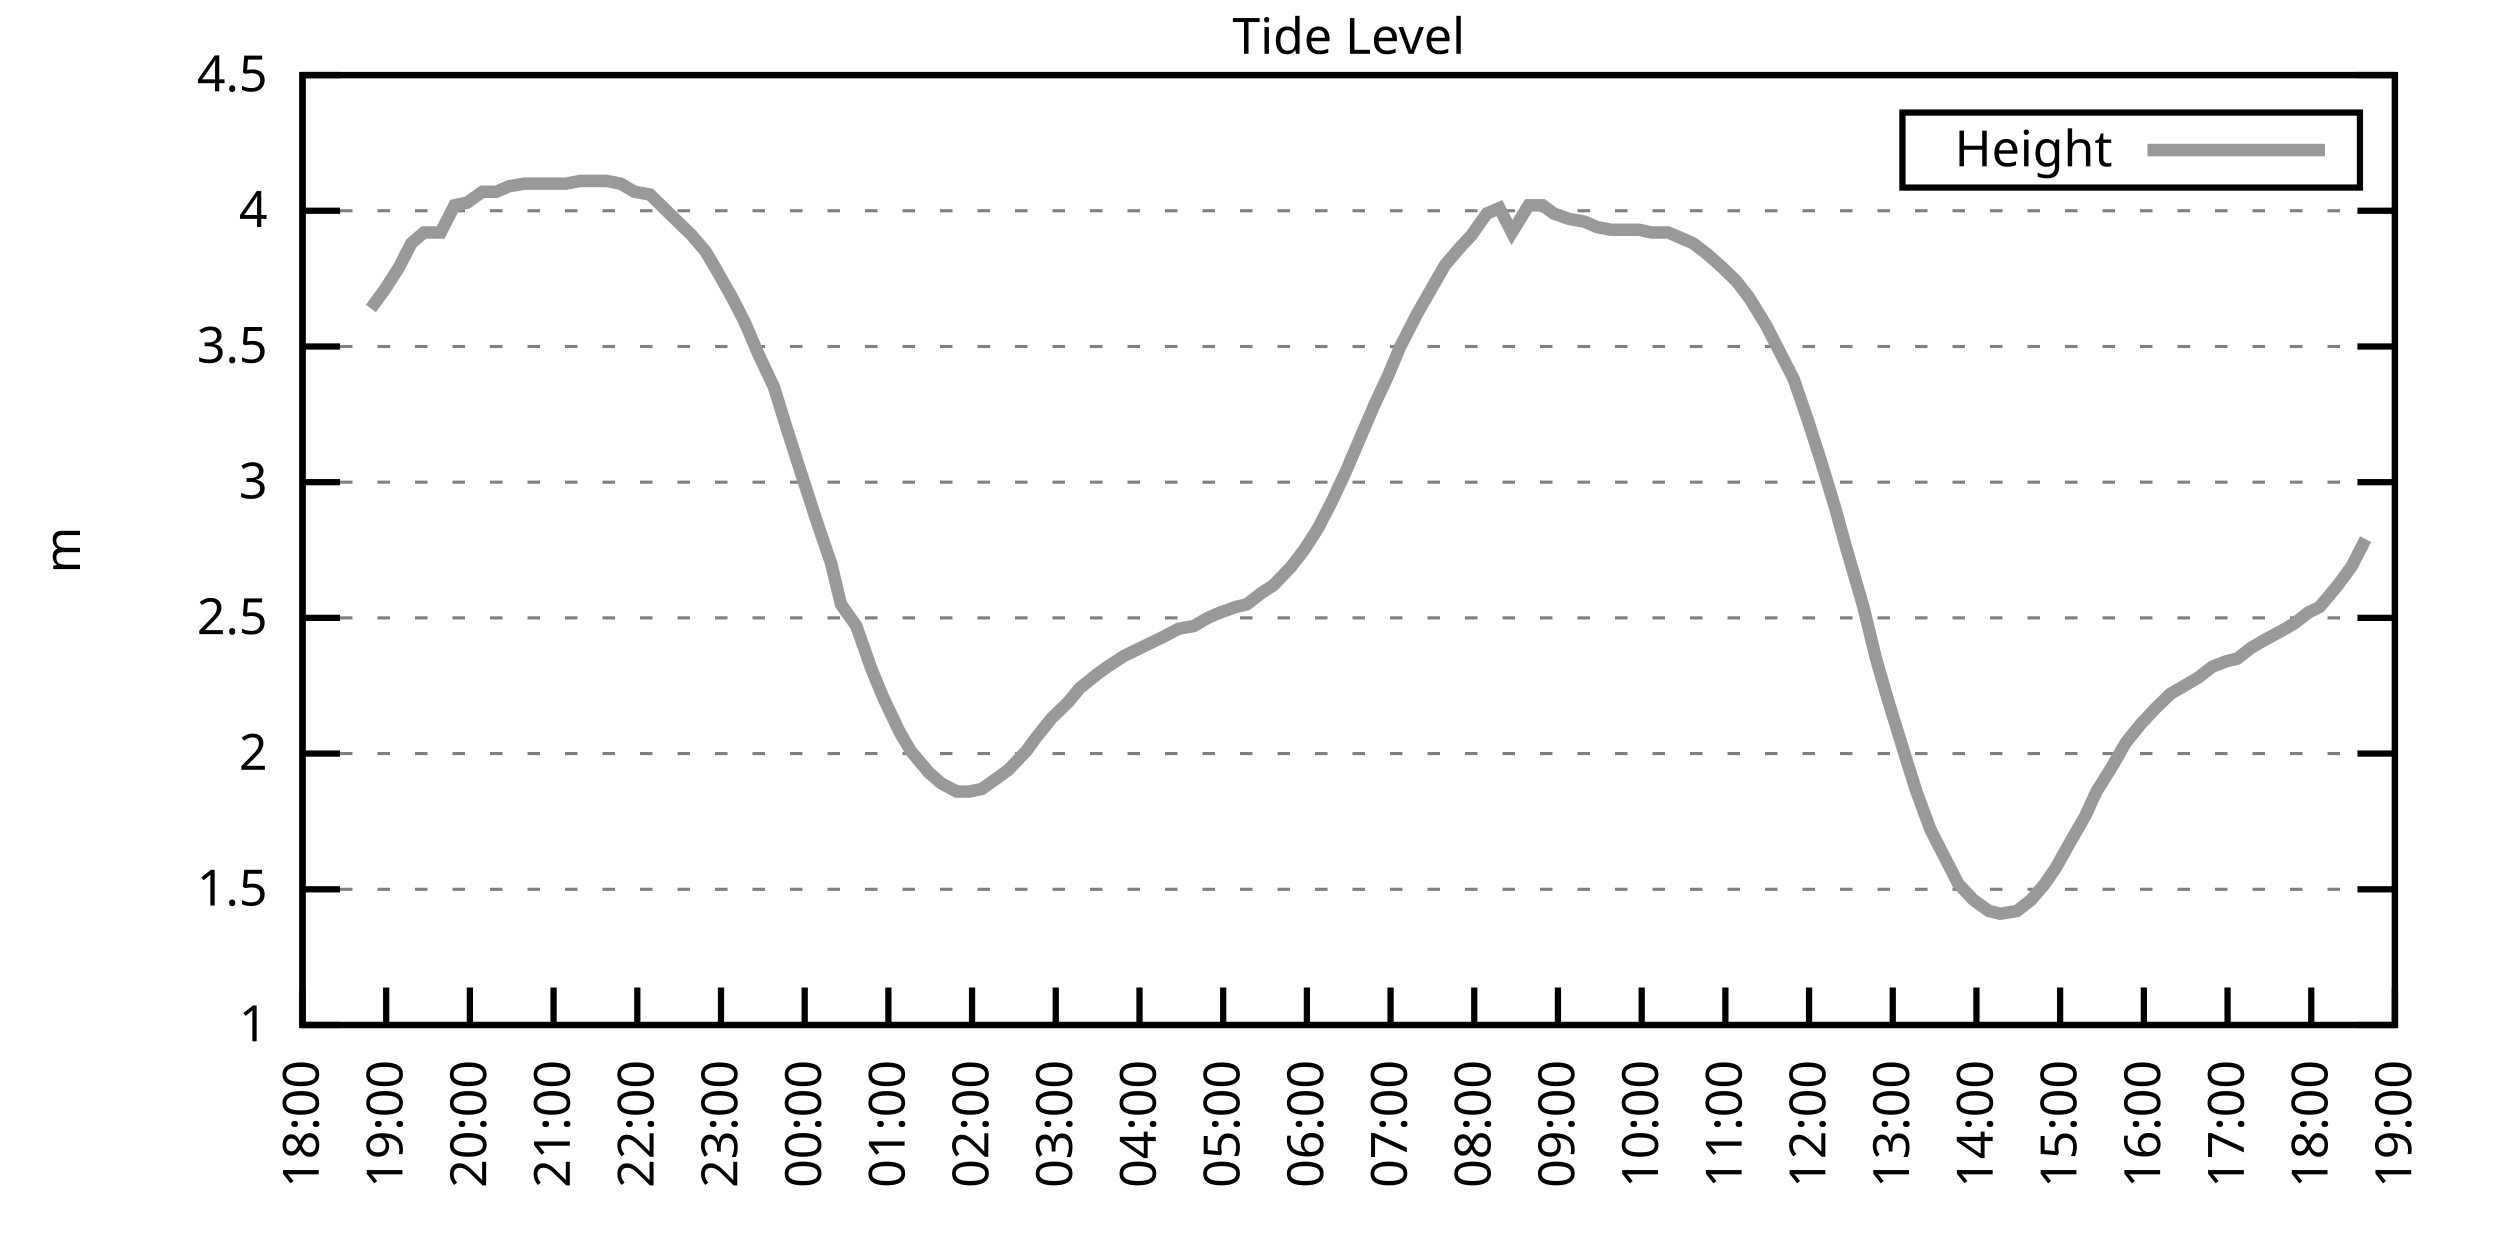
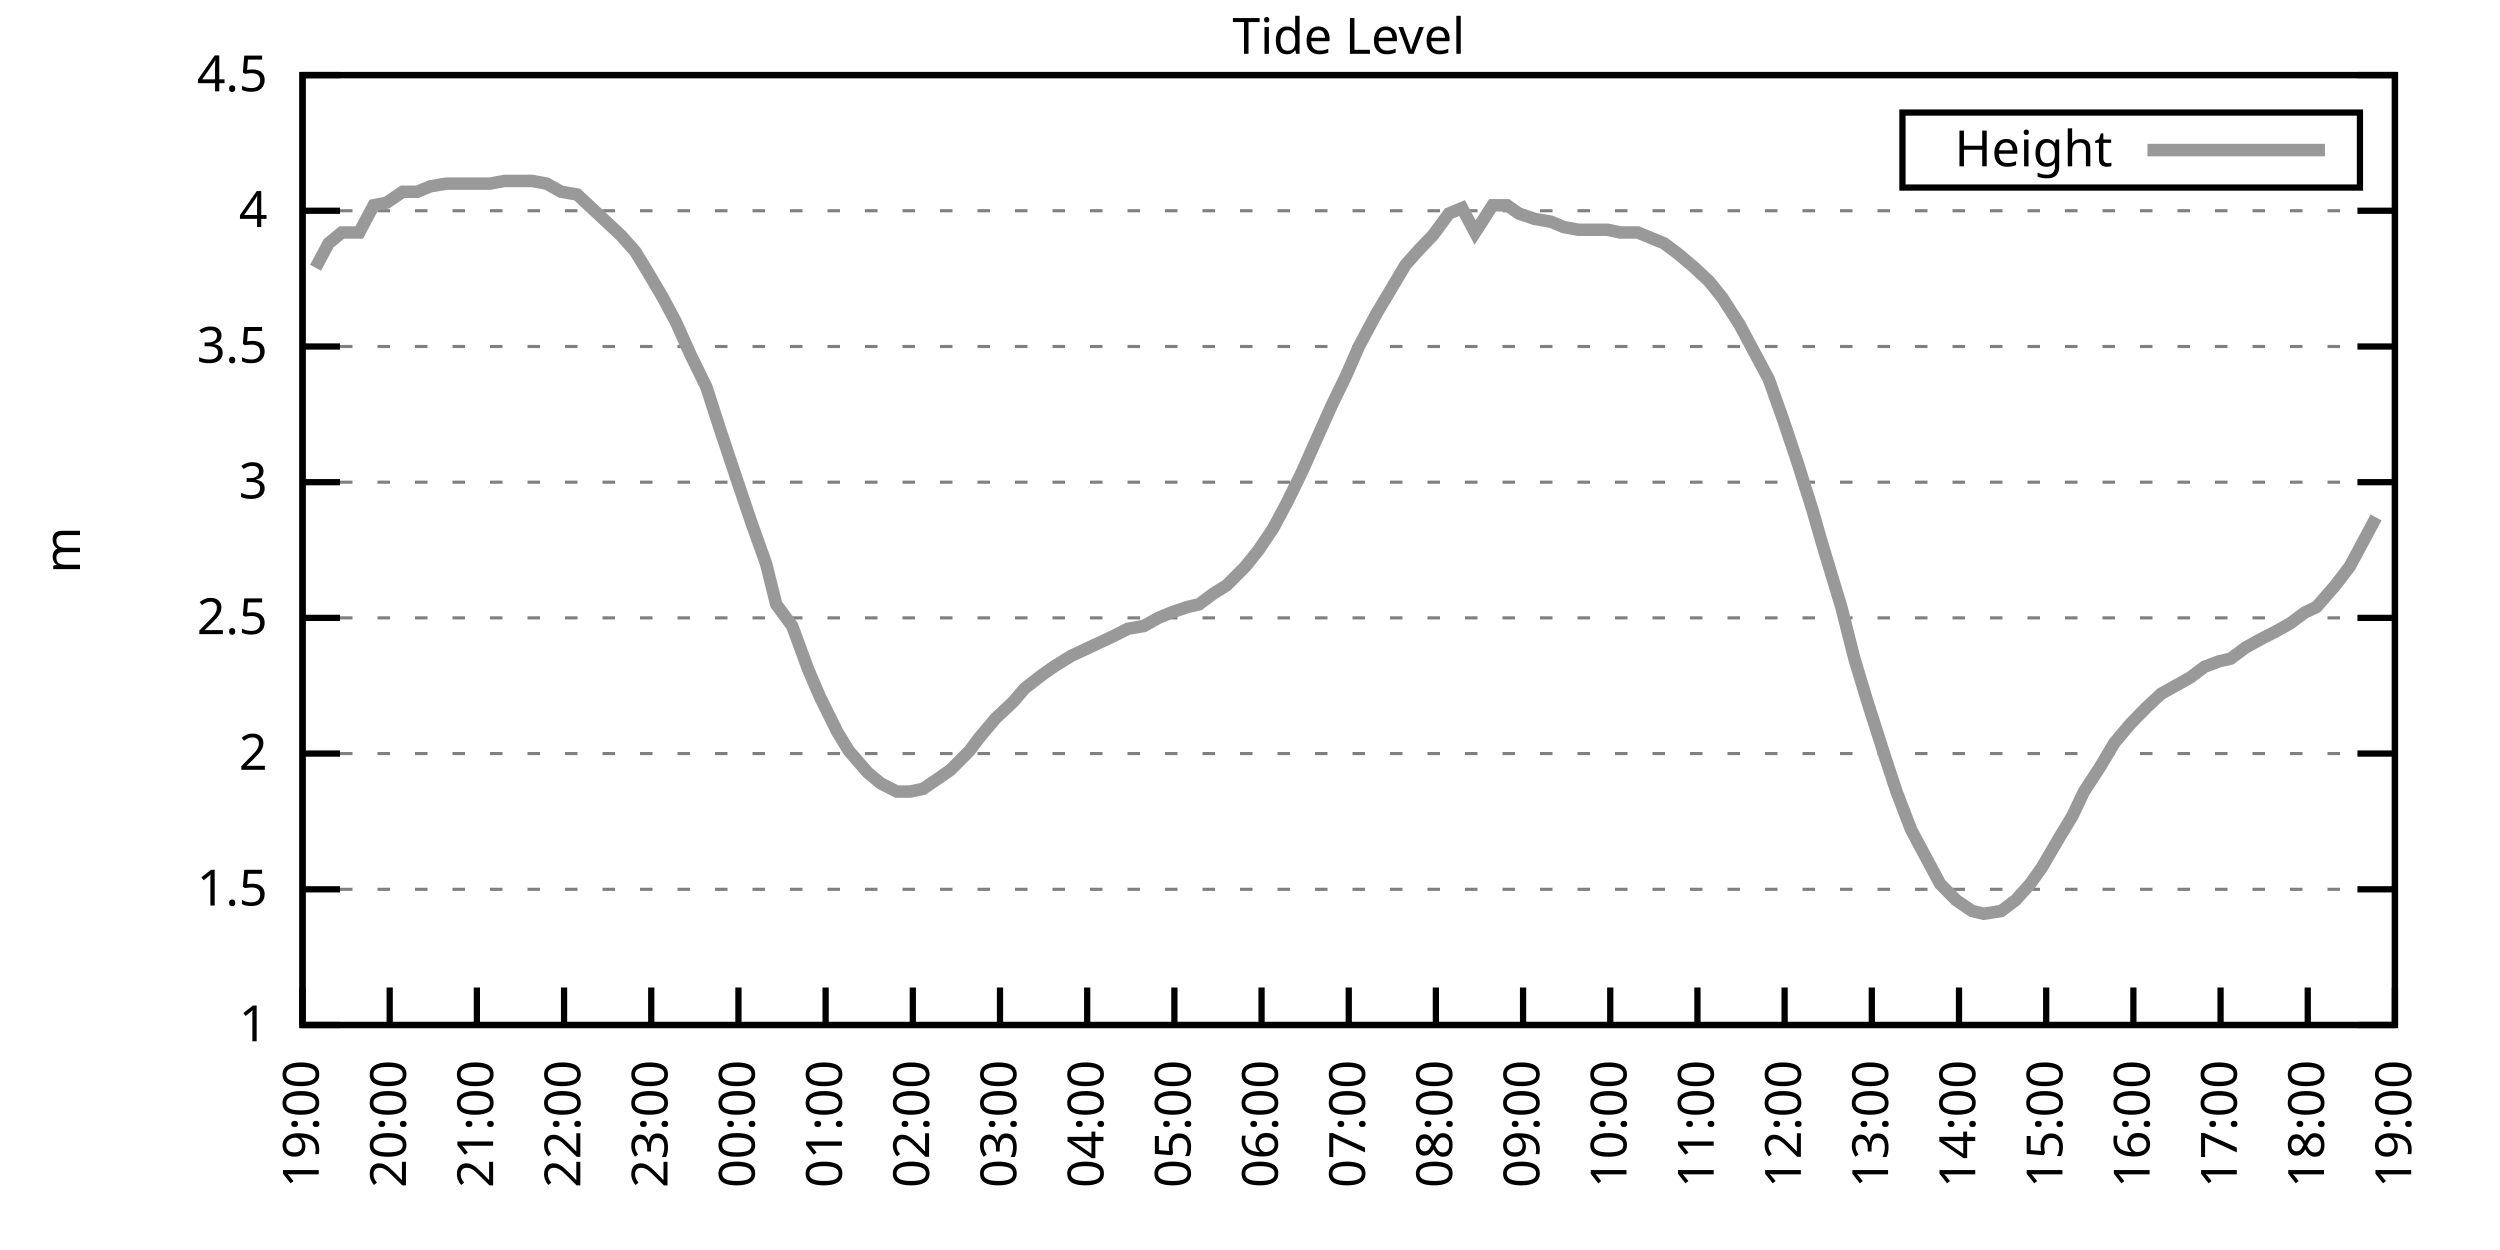
<svg xmlns="http://www.w3.org/2000/svg" xmlns:xlink="http://www.w3.org/1999/xlink" width="400" height="200" viewBox="0 0 400 200">
  <g id="gnuplot_canvas">
    <rect x="0" y="0" width="400" height="200" fill="none" />
    <defs>
      <circle id="gpDot" r="0.5" stroke-width="0.5" stroke="currentColor" />
      <path id="gpPt0" stroke-width="0.333" stroke="currentColor" d="M-1,0 h2 M0,-1 v2" />
      <path id="gpPt1" stroke-width="0.333" stroke="currentColor" d="M-1,-1 L1,1 M1,-1 L-1,1" />
      <path id="gpPt2" stroke-width="0.333" stroke="currentColor" d="M-1,0 L1,0 M0,-1 L0,1 M-1,-1 L1,1 M-1,1 L1,-1" />
      <rect id="gpPt3" stroke-width="0.333" stroke="currentColor" x="-1" y="-1" width="2" height="2" />
      <rect id="gpPt4" stroke-width="0.333" stroke="currentColor" fill="currentColor" x="-1" y="-1" width="2" height="2" />
      <circle id="gpPt5" stroke-width="0.333" stroke="currentColor" cx="0" cy="0" r="1" />
      <use xlink:href="#gpPt5" id="gpPt6" fill="currentColor" stroke="none" />
      <path id="gpPt7" stroke-width="0.333" stroke="currentColor" d="M0,-1.33 L-1.33,0.67 L1.33,0.67 z" />
      <use xlink:href="#gpPt7" id="gpPt8" fill="currentColor" stroke="none" />
      <use xlink:href="#gpPt7" id="gpPt9" stroke="currentColor" transform="rotate(180)" />
      <use xlink:href="#gpPt9" id="gpPt10" fill="currentColor" stroke="none" />
      <use xlink:href="#gpPt3" id="gpPt11" stroke="currentColor" transform="rotate(45)" />
      <use xlink:href="#gpPt11" id="gpPt12" fill="currentColor" stroke="none" />
      <path id="gpPt13" stroke-width="0.333" stroke="currentColor" d="M0,1.330 L1.265,0.411 L0.782,-1.067 L-0.782,-1.076 L-1.265,0.411 z" />
      <use xlink:href="#gpPt13" id="gpPt14" fill="currentColor" stroke="none" />
      <filter id="textbox" filterUnits="objectBoundingBox" x="0" y="0" height="1" width="1">
        <feFlood flood-color="white" flood-opacity="1" result="bgnd" />
        <feComposite in="SourceGraphic" in2="bgnd" operator="atop" />
      </filter>
      <filter id="greybox" filterUnits="objectBoundingBox" x="0" y="0" height="1" width="1">
        <feFlood flood-color="lightgrey" flood-opacity="1" result="grey" />
        <feComposite in="SourceGraphic" in2="grey" operator="atop" />
      </filter>
    </defs>
    <g fill="none" color="white" stroke="currentColor" stroke-width="1.00" stroke-linecap="butt" stroke-linejoin="miter">
</g>
    <g fill="none" color="black" stroke="currentColor" stroke-width="1.00" stroke-linecap="butt" stroke-linejoin="miter">
      <g stroke="none" shape-rendering="crispEdges">
        <polygon fill="rgb(255, 255, 255)" points="48.40,164.00 383.18,164.00 383.18,12.02 48.40,12.02 " />
      </g>
    </g>
    <g fill="none" color="black" stroke="currentColor" stroke-width="1.00" stroke-linecap="butt" stroke-linejoin="miter">
</g>
    <g fill="none" color="black" stroke="black" stroke-width="0.50" stroke-linecap="butt" stroke-linejoin="miter">
</g>
    <g fill="none" color="gray" stroke="currentColor" stroke-width="0.50" stroke-linecap="butt" stroke-linejoin="miter">
      <path stroke="gray" stroke-dasharray="2,4" class="gridline" d="M48.40,164.00 L383.19,164.00  " />
    </g>
    <g fill="none" color="gray" stroke="gray" stroke-width="1.00" stroke-linecap="butt" stroke-linejoin="miter">
</g>
    <g fill="none" color="black" stroke="currentColor" stroke-width="1.00" stroke-linecap="butt" stroke-linejoin="miter">
      <path stroke="black" d="M48.40,164.00 L54.40,164.00 M383.19,164.00 L377.19,164.00  " />
      <g transform="translate(42.80,166.60)" stroke="none" fill="black" font-family="Sans" font-size="8.00" text-anchor="end">
        <text>
          <tspan font-family="Sans"> 1</tspan>
        </text>
      </g>
    </g>
    <g fill="none" color="black" stroke="currentColor" stroke-width="1.00" stroke-linecap="butt" stroke-linejoin="miter">
</g>
    <g fill="none" color="black" stroke="black" stroke-width="0.50" stroke-linecap="butt" stroke-linejoin="miter">
</g>
    <g fill="none" color="gray" stroke="currentColor" stroke-width="0.50" stroke-linecap="butt" stroke-linejoin="miter">
      <path stroke="gray" stroke-dasharray="2,4" class="gridline" d="M48.40,142.29 L383.19,142.29  " />
    </g>
    <g fill="none" color="gray" stroke="gray" stroke-width="1.00" stroke-linecap="butt" stroke-linejoin="miter">
</g>
    <g fill="none" color="black" stroke="currentColor" stroke-width="1.00" stroke-linecap="butt" stroke-linejoin="miter">
      <path stroke="black" d="M48.40,142.29 L54.40,142.29 M383.19,142.29 L377.19,142.29  " />
      <g transform="translate(42.80,144.89)" stroke="none" fill="black" font-family="Sans" font-size="8.00" text-anchor="end">
        <text>
          <tspan font-family="Sans"> 1.5</tspan>
        </text>
      </g>
    </g>
    <g fill="none" color="black" stroke="currentColor" stroke-width="1.00" stroke-linecap="butt" stroke-linejoin="miter">
</g>
    <g fill="none" color="black" stroke="black" stroke-width="0.50" stroke-linecap="butt" stroke-linejoin="miter">
</g>
    <g fill="none" color="gray" stroke="currentColor" stroke-width="0.50" stroke-linecap="butt" stroke-linejoin="miter">
      <path stroke="gray" stroke-dasharray="2,4" class="gridline" d="M48.40,120.57 L383.19,120.57  " />
    </g>
    <g fill="none" color="gray" stroke="gray" stroke-width="1.00" stroke-linecap="butt" stroke-linejoin="miter">
</g>
    <g fill="none" color="black" stroke="currentColor" stroke-width="1.00" stroke-linecap="butt" stroke-linejoin="miter">
      <path stroke="black" d="M48.40,120.57 L54.40,120.57 M383.19,120.57 L377.19,120.57  " />
      <g transform="translate(42.80,123.17)" stroke="none" fill="black" font-family="Sans" font-size="8.00" text-anchor="end">
        <text>
          <tspan font-family="Sans"> 2</tspan>
        </text>
      </g>
    </g>
    <g fill="none" color="black" stroke="currentColor" stroke-width="1.00" stroke-linecap="butt" stroke-linejoin="miter">
</g>
    <g fill="none" color="black" stroke="black" stroke-width="0.50" stroke-linecap="butt" stroke-linejoin="miter">
</g>
    <g fill="none" color="gray" stroke="currentColor" stroke-width="0.50" stroke-linecap="butt" stroke-linejoin="miter">
      <path stroke="gray" stroke-dasharray="2,4" class="gridline" d="M48.40,98.86 L383.19,98.86  " />
    </g>
    <g fill="none" color="gray" stroke="gray" stroke-width="1.00" stroke-linecap="butt" stroke-linejoin="miter">
</g>
    <g fill="none" color="black" stroke="currentColor" stroke-width="1.00" stroke-linecap="butt" stroke-linejoin="miter">
      <path stroke="black" d="M48.40,98.86 L54.40,98.86 M383.19,98.86 L377.19,98.86  " />
      <g transform="translate(42.80,101.46)" stroke="none" fill="black" font-family="Sans" font-size="8.00" text-anchor="end">
        <text>
          <tspan font-family="Sans"> 2.5</tspan>
        </text>
      </g>
    </g>
    <g fill="none" color="black" stroke="currentColor" stroke-width="1.00" stroke-linecap="butt" stroke-linejoin="miter">
</g>
    <g fill="none" color="black" stroke="black" stroke-width="0.50" stroke-linecap="butt" stroke-linejoin="miter">
</g>
    <g fill="none" color="gray" stroke="currentColor" stroke-width="0.50" stroke-linecap="butt" stroke-linejoin="miter">
      <path stroke="gray" stroke-dasharray="2,4" class="gridline" d="M48.40,77.15 L383.19,77.15  " />
    </g>
    <g fill="none" color="gray" stroke="gray" stroke-width="1.00" stroke-linecap="butt" stroke-linejoin="miter">
</g>
    <g fill="none" color="black" stroke="currentColor" stroke-width="1.00" stroke-linecap="butt" stroke-linejoin="miter">
      <path stroke="black" d="M48.40,77.15 L54.40,77.15 M383.19,77.15 L377.19,77.15  " />
      <g transform="translate(42.80,79.75)" stroke="none" fill="black" font-family="Sans" font-size="8.00" text-anchor="end">
        <text>
          <tspan font-family="Sans"> 3</tspan>
        </text>
      </g>
    </g>
    <g fill="none" color="black" stroke="currentColor" stroke-width="1.00" stroke-linecap="butt" stroke-linejoin="miter">
</g>
    <g fill="none" color="black" stroke="black" stroke-width="0.50" stroke-linecap="butt" stroke-linejoin="miter">
</g>
    <g fill="none" color="gray" stroke="currentColor" stroke-width="0.50" stroke-linecap="butt" stroke-linejoin="miter">
      <path stroke="gray" stroke-dasharray="2,4" class="gridline" d="M48.40,55.44 L383.19,55.44  " />
    </g>
    <g fill="none" color="gray" stroke="gray" stroke-width="1.00" stroke-linecap="butt" stroke-linejoin="miter">
</g>
    <g fill="none" color="black" stroke="currentColor" stroke-width="1.00" stroke-linecap="butt" stroke-linejoin="miter">
      <path stroke="black" d="M48.40,55.44 L54.40,55.44 M383.19,55.44 L377.19,55.44  " />
      <g transform="translate(42.80,58.04)" stroke="none" fill="black" font-family="Sans" font-size="8.00" text-anchor="end">
        <text>
          <tspan font-family="Sans"> 3.5</tspan>
        </text>
      </g>
    </g>
    <g fill="none" color="black" stroke="currentColor" stroke-width="1.00" stroke-linecap="butt" stroke-linejoin="miter">
</g>
    <g fill="none" color="black" stroke="black" stroke-width="0.50" stroke-linecap="butt" stroke-linejoin="miter">
</g>
    <g fill="none" color="gray" stroke="currentColor" stroke-width="0.50" stroke-linecap="butt" stroke-linejoin="miter">
      <path stroke="gray" stroke-dasharray="2,4" class="gridline" d="M48.40,33.72 L383.19,33.72  " />
    </g>
    <g fill="none" color="gray" stroke="gray" stroke-width="1.00" stroke-linecap="butt" stroke-linejoin="miter">
</g>
    <g fill="none" color="black" stroke="currentColor" stroke-width="1.00" stroke-linecap="butt" stroke-linejoin="miter">
      <path stroke="black" d="M48.40,33.72 L54.40,33.72 M383.19,33.72 L377.19,33.72  " />
      <g transform="translate(42.80,36.32)" stroke="none" fill="black" font-family="Sans" font-size="8.00" text-anchor="end">
        <text>
          <tspan font-family="Sans"> 4</tspan>
        </text>
      </g>
    </g>
    <g fill="none" color="black" stroke="currentColor" stroke-width="1.00" stroke-linecap="butt" stroke-linejoin="miter">
</g>
    <g fill="none" color="black" stroke="black" stroke-width="0.50" stroke-linecap="butt" stroke-linejoin="miter">
</g>
    <g fill="none" color="gray" stroke="currentColor" stroke-width="0.50" stroke-linecap="butt" stroke-linejoin="miter">
      <path stroke="gray" stroke-dasharray="2,4" class="gridline" d="M48.40,12.01 L383.19,12.01  " />
    </g>
    <g fill="none" color="gray" stroke="gray" stroke-width="1.00" stroke-linecap="butt" stroke-linejoin="miter">
</g>
    <g fill="none" color="black" stroke="currentColor" stroke-width="1.00" stroke-linecap="butt" stroke-linejoin="miter">
      <path stroke="black" d="M48.40,12.01 L54.40,12.01 M383.19,12.01 L377.19,12.01  " />
      <g transform="translate(42.80,14.61)" stroke="none" fill="black" font-family="Sans" font-size="8.00" text-anchor="end">
        <text>
          <tspan font-family="Sans"> 4.5</tspan>
        </text>
      </g>
    </g>
    <g fill="none" color="black" stroke="currentColor" stroke-width="1.00" stroke-linecap="butt" stroke-linejoin="miter">
      <path stroke="black" d="M48.40,164.00 L48.40,158.00  " />
      <g transform="translate(51.00,169.60) rotate(270.00)" stroke="none" fill="black" font-family="Sans" font-size="8.00" text-anchor="end">
        <text>
-           <tspan font-family="Sans">18:00</tspan>
-         </text>
-       </g>
-     </g>
-     <g fill="none" color="black" stroke="currentColor" stroke-width="1.00" stroke-linecap="butt" stroke-linejoin="miter">
-       <path stroke="black" d="M61.79,164.00 L61.79,158.00  " />
-       <g transform="translate(64.39,169.60) rotate(270.00)" stroke="none" fill="black" font-family="Sans" font-size="8.00" text-anchor="end">
-         <text>
          <tspan font-family="Sans">19:00</tspan>
        </text>
      </g>
    </g>
    <g fill="none" color="black" stroke="currentColor" stroke-width="1.00" stroke-linecap="butt" stroke-linejoin="miter">
-       <path stroke="black" d="M75.18,164.00 L75.18,158.00  " />
-       <g transform="translate(77.78,169.60) rotate(270.00)" stroke="none" fill="black" font-family="Sans" font-size="8.00" text-anchor="end">
+       <path stroke="black" d="M62.35,164.00 L62.35,158.00  " />
+       <g transform="translate(64.95,169.60) rotate(270.00)" stroke="none" fill="black" font-family="Sans" font-size="8.00" text-anchor="end">
        <text>
          <tspan font-family="Sans">20:00</tspan>
        </text>
      </g>
    </g>
    <g fill="none" color="black" stroke="currentColor" stroke-width="1.00" stroke-linecap="butt" stroke-linejoin="miter">
-       <path stroke="black" d="M88.57,164.00 L88.57,158.00  " />
-       <g transform="translate(91.17,169.60) rotate(270.00)" stroke="none" fill="black" font-family="Sans" font-size="8.00" text-anchor="end">
+       <path stroke="black" d="M76.30,164.00 L76.30,158.00  " />
+       <g transform="translate(78.90,169.60) rotate(270.00)" stroke="none" fill="black" font-family="Sans" font-size="8.00" text-anchor="end">
        <text>
          <tspan font-family="Sans">21:00</tspan>
        </text>
      </g>
    </g>
    <g fill="none" color="black" stroke="currentColor" stroke-width="1.00" stroke-linecap="butt" stroke-linejoin="miter">
-       <path stroke="black" d="M101.97,164.00 L101.97,158.00  " />
-       <g transform="translate(104.57,169.60) rotate(270.00)" stroke="none" fill="black" font-family="Sans" font-size="8.00" text-anchor="end">
+       <path stroke="black" d="M90.25,164.00 L90.25,158.00  " />
+       <g transform="translate(92.85,169.60) rotate(270.00)" stroke="none" fill="black" font-family="Sans" font-size="8.00" text-anchor="end">
        <text>
          <tspan font-family="Sans">22:00</tspan>
        </text>
      </g>
    </g>
    <g fill="none" color="black" stroke="currentColor" stroke-width="1.00" stroke-linecap="butt" stroke-linejoin="miter">
-       <path stroke="black" d="M115.36,164.00 L115.36,158.00  " />
-       <g transform="translate(117.96,169.60) rotate(270.00)" stroke="none" fill="black" font-family="Sans" font-size="8.00" text-anchor="end">
+       <path stroke="black" d="M104.20,164.00 L104.20,158.00  " />
+       <g transform="translate(106.80,169.60) rotate(270.00)" stroke="none" fill="black" font-family="Sans" font-size="8.00" text-anchor="end">
        <text>
          <tspan font-family="Sans">23:00</tspan>
        </text>
      </g>
    </g>
    <g fill="none" color="black" stroke="currentColor" stroke-width="1.00" stroke-linecap="butt" stroke-linejoin="miter">
-       <path stroke="black" d="M128.75,164.00 L128.75,158.00  " />
-       <g transform="translate(131.35,169.60) rotate(270.00)" stroke="none" fill="black" font-family="Sans" font-size="8.00" text-anchor="end">
+       <path stroke="black" d="M118.15,164.00 L118.15,158.00  " />
+       <g transform="translate(120.75,169.60) rotate(270.00)" stroke="none" fill="black" font-family="Sans" font-size="8.00" text-anchor="end">
        <text>
          <tspan font-family="Sans">00:00</tspan>
        </text>
      </g>
    </g>
    <g fill="none" color="black" stroke="currentColor" stroke-width="1.00" stroke-linecap="butt" stroke-linejoin="miter">
-       <path stroke="black" d="M142.14,164.00 L142.14,158.00  " />
-       <g transform="translate(144.74,169.60) rotate(270.00)" stroke="none" fill="black" font-family="Sans" font-size="8.00" text-anchor="end">
+       <path stroke="black" d="M132.10,164.00 L132.10,158.00  " />
+       <g transform="translate(134.70,169.60) rotate(270.00)" stroke="none" fill="black" font-family="Sans" font-size="8.00" text-anchor="end">
        <text>
          <tspan font-family="Sans">01:00</tspan>
        </text>
      </g>
    </g>
    <g fill="none" color="black" stroke="currentColor" stroke-width="1.00" stroke-linecap="butt" stroke-linejoin="miter">
-       <path stroke="black" d="M155.53,164.00 L155.53,158.00  " />
-       <g transform="translate(158.13,169.60) rotate(270.00)" stroke="none" fill="black" font-family="Sans" font-size="8.00" text-anchor="end">
+       <path stroke="black" d="M146.05,164.00 L146.05,158.00  " />
+       <g transform="translate(148.65,169.60) rotate(270.00)" stroke="none" fill="black" font-family="Sans" font-size="8.00" text-anchor="end">
        <text>
          <tspan font-family="Sans">02:00</tspan>
        </text>
      </g>
    </g>
    <g fill="none" color="black" stroke="currentColor" stroke-width="1.00" stroke-linecap="butt" stroke-linejoin="miter">
-       <path stroke="black" d="M168.92,164.00 L168.92,158.00  " />
-       <g transform="translate(171.52,169.60) rotate(270.00)" stroke="none" fill="black" font-family="Sans" font-size="8.00" text-anchor="end">
+       <path stroke="black" d="M160.00,164.00 L160.00,158.00  " />
+       <g transform="translate(162.60,169.60) rotate(270.00)" stroke="none" fill="black" font-family="Sans" font-size="8.00" text-anchor="end">
        <text>
          <tspan font-family="Sans">03:00</tspan>
        </text>
      </g>
    </g>
    <g fill="none" color="black" stroke="currentColor" stroke-width="1.00" stroke-linecap="butt" stroke-linejoin="miter">
-       <path stroke="black" d="M182.32,164.00 L182.32,158.00  " />
-       <g transform="translate(184.92,169.60) rotate(270.00)" stroke="none" fill="black" font-family="Sans" font-size="8.00" text-anchor="end">
+       <path stroke="black" d="M173.95,164.00 L173.95,158.00  " />
+       <g transform="translate(176.55,169.60) rotate(270.00)" stroke="none" fill="black" font-family="Sans" font-size="8.00" text-anchor="end">
        <text>
          <tspan font-family="Sans">04:00</tspan>
        </text>
      </g>
    </g>
    <g fill="none" color="black" stroke="currentColor" stroke-width="1.00" stroke-linecap="butt" stroke-linejoin="miter">
-       <path stroke="black" d="M195.71,164.00 L195.71,158.00  " />
-       <g transform="translate(198.31,169.60) rotate(270.00)" stroke="none" fill="black" font-family="Sans" font-size="8.00" text-anchor="end">
+       <path stroke="black" d="M187.90,164.00 L187.90,158.00  " />
+       <g transform="translate(190.50,169.60) rotate(270.00)" stroke="none" fill="black" font-family="Sans" font-size="8.00" text-anchor="end">
        <text>
          <tspan font-family="Sans">05:00</tspan>
        </text>
      </g>
    </g>
    <g fill="none" color="black" stroke="currentColor" stroke-width="1.00" stroke-linecap="butt" stroke-linejoin="miter">
-       <path stroke="black" d="M209.10,164.00 L209.10,158.00  " />
-       <g transform="translate(211.70,169.60) rotate(270.00)" stroke="none" fill="black" font-family="Sans" font-size="8.00" text-anchor="end">
+       <path stroke="black" d="M201.85,164.00 L201.85,158.00  " />
+       <g transform="translate(204.45,169.60) rotate(270.00)" stroke="none" fill="black" font-family="Sans" font-size="8.00" text-anchor="end">
        <text>
          <tspan font-family="Sans">06:00</tspan>
        </text>
      </g>
    </g>
    <g fill="none" color="black" stroke="currentColor" stroke-width="1.00" stroke-linecap="butt" stroke-linejoin="miter">
-       <path stroke="black" d="M222.49,164.00 L222.49,158.00  " />
-       <g transform="translate(225.09,169.60) rotate(270.00)" stroke="none" fill="black" font-family="Sans" font-size="8.00" text-anchor="end">
+       <path stroke="black" d="M215.80,164.00 L215.80,158.00  " />
+       <g transform="translate(218.40,169.60) rotate(270.00)" stroke="none" fill="black" font-family="Sans" font-size="8.00" text-anchor="end">
        <text>
          <tspan font-family="Sans">07:00</tspan>
        </text>
      </g>
    </g>
    <g fill="none" color="black" stroke="currentColor" stroke-width="1.00" stroke-linecap="butt" stroke-linejoin="miter">
-       <path stroke="black" d="M235.88,164.00 L235.88,158.00  " />
-       <g transform="translate(238.48,169.60) rotate(270.00)" stroke="none" fill="black" font-family="Sans" font-size="8.00" text-anchor="end">
+       <path stroke="black" d="M229.74,164.00 L229.74,158.00  " />
+       <g transform="translate(232.34,169.60) rotate(270.00)" stroke="none" fill="black" font-family="Sans" font-size="8.00" text-anchor="end">
        <text>
          <tspan font-family="Sans">08:00</tspan>
        </text>
      </g>
    </g>
    <g fill="none" color="black" stroke="currentColor" stroke-width="1.00" stroke-linecap="butt" stroke-linejoin="miter">
-       <path stroke="black" d="M249.27,164.00 L249.27,158.00  " />
-       <g transform="translate(251.87,169.60) rotate(270.00)" stroke="none" fill="black" font-family="Sans" font-size="8.00" text-anchor="end">
+       <path stroke="black" d="M243.69,164.00 L243.69,158.00  " />
+       <g transform="translate(246.29,169.60) rotate(270.00)" stroke="none" fill="black" font-family="Sans" font-size="8.00" text-anchor="end">
        <text>
          <tspan font-family="Sans">09:00</tspan>
        </text>
      </g>
    </g>
    <g fill="none" color="black" stroke="currentColor" stroke-width="1.00" stroke-linecap="butt" stroke-linejoin="miter">
-       <path stroke="black" d="M262.67,164.00 L262.67,158.00  " />
-       <g transform="translate(265.27,169.60) rotate(270.00)" stroke="none" fill="black" font-family="Sans" font-size="8.00" text-anchor="end">
+       <path stroke="black" d="M257.64,164.00 L257.64,158.00  " />
+       <g transform="translate(260.24,169.60) rotate(270.00)" stroke="none" fill="black" font-family="Sans" font-size="8.00" text-anchor="end">
        <text>
          <tspan font-family="Sans">10:00</tspan>
        </text>
      </g>
    </g>
    <g fill="none" color="black" stroke="currentColor" stroke-width="1.00" stroke-linecap="butt" stroke-linejoin="miter">
-       <path stroke="black" d="M276.06,164.00 L276.06,158.00  " />
-       <g transform="translate(278.66,169.60) rotate(270.00)" stroke="none" fill="black" font-family="Sans" font-size="8.00" text-anchor="end">
+       <path stroke="black" d="M271.59,164.00 L271.59,158.00  " />
+       <g transform="translate(274.19,169.60) rotate(270.00)" stroke="none" fill="black" font-family="Sans" font-size="8.00" text-anchor="end">
        <text>
          <tspan font-family="Sans">11:00</tspan>
        </text>
      </g>
    </g>
    <g fill="none" color="black" stroke="currentColor" stroke-width="1.00" stroke-linecap="butt" stroke-linejoin="miter">
-       <path stroke="black" d="M289.45,164.00 L289.45,158.00  " />
-       <g transform="translate(292.05,169.60) rotate(270.00)" stroke="none" fill="black" font-family="Sans" font-size="8.00" text-anchor="end">
+       <path stroke="black" d="M285.54,164.00 L285.54,158.00  " />
+       <g transform="translate(288.14,169.60) rotate(270.00)" stroke="none" fill="black" font-family="Sans" font-size="8.00" text-anchor="end">
        <text>
          <tspan font-family="Sans">12:00</tspan>
        </text>
      </g>
    </g>
    <g fill="none" color="black" stroke="currentColor" stroke-width="1.00" stroke-linecap="butt" stroke-linejoin="miter">
-       <path stroke="black" d="M302.84,164.00 L302.84,158.00  " />
-       <g transform="translate(305.44,169.60) rotate(270.00)" stroke="none" fill="black" font-family="Sans" font-size="8.00" text-anchor="end">
+       <path stroke="black" d="M299.49,164.00 L299.49,158.00  " />
+       <g transform="translate(302.09,169.60) rotate(270.00)" stroke="none" fill="black" font-family="Sans" font-size="8.00" text-anchor="end">
        <text>
          <tspan font-family="Sans">13:00</tspan>
        </text>
      </g>
    </g>
    <g fill="none" color="black" stroke="currentColor" stroke-width="1.00" stroke-linecap="butt" stroke-linejoin="miter">
-       <path stroke="black" d="M316.23,164.00 L316.23,158.00  " />
-       <g transform="translate(318.83,169.60) rotate(270.00)" stroke="none" fill="black" font-family="Sans" font-size="8.00" text-anchor="end">
+       <path stroke="black" d="M313.44,164.00 L313.44,158.00  " />
+       <g transform="translate(316.04,169.60) rotate(270.00)" stroke="none" fill="black" font-family="Sans" font-size="8.00" text-anchor="end">
        <text>
          <tspan font-family="Sans">14:00</tspan>
        </text>
      </g>
    </g>
    <g fill="none" color="black" stroke="currentColor" stroke-width="1.00" stroke-linecap="butt" stroke-linejoin="miter">
-       <path stroke="black" d="M329.62,164.00 L329.62,158.00  " />
-       <g transform="translate(332.22,169.60) rotate(270.00)" stroke="none" fill="black" font-family="Sans" font-size="8.00" text-anchor="end">
+       <path stroke="black" d="M327.39,164.00 L327.39,158.00  " />
+       <g transform="translate(329.99,169.60) rotate(270.00)" stroke="none" fill="black" font-family="Sans" font-size="8.00" text-anchor="end">
        <text>
          <tspan font-family="Sans">15:00</tspan>
        </text>
      </g>
    </g>
    <g fill="none" color="black" stroke="currentColor" stroke-width="1.00" stroke-linecap="butt" stroke-linejoin="miter">
-       <path stroke="black" d="M343.02,164.00 L343.02,158.00  " />
-       <g transform="translate(345.62,169.60) rotate(270.00)" stroke="none" fill="black" font-family="Sans" font-size="8.00" text-anchor="end">
+       <path stroke="black" d="M341.34,164.00 L341.34,158.00  " />
+       <g transform="translate(343.94,169.60) rotate(270.00)" stroke="none" fill="black" font-family="Sans" font-size="8.00" text-anchor="end">
        <text>
          <tspan font-family="Sans">16:00</tspan>
        </text>
      </g>
    </g>
    <g fill="none" color="black" stroke="currentColor" stroke-width="1.00" stroke-linecap="butt" stroke-linejoin="miter">
-       <path stroke="black" d="M356.41,164.00 L356.41,158.00  " />
-       <g transform="translate(359.01,169.60) rotate(270.00)" stroke="none" fill="black" font-family="Sans" font-size="8.00" text-anchor="end">
+       <path stroke="black" d="M355.29,164.00 L355.29,158.00  " />
+       <g transform="translate(357.89,169.60) rotate(270.00)" stroke="none" fill="black" font-family="Sans" font-size="8.00" text-anchor="end">
        <text>
          <tspan font-family="Sans">17:00</tspan>
        </text>
      </g>
    </g>
    <g fill="none" color="black" stroke="currentColor" stroke-width="1.00" stroke-linecap="butt" stroke-linejoin="miter">
-       <path stroke="black" d="M369.80,164.00 L369.80,158.00  " />
-       <g transform="translate(372.40,169.60) rotate(270.00)" stroke="none" fill="black" font-family="Sans" font-size="8.00" text-anchor="end">
+       <path stroke="black" d="M369.24,164.00 L369.24,158.00  " />
+       <g transform="translate(371.84,169.60) rotate(270.00)" stroke="none" fill="black" font-family="Sans" font-size="8.00" text-anchor="end">
        <text>
          <tspan font-family="Sans">18:00</tspan>
        </text>
      </g>
    </g>
    <g fill="none" color="black" stroke="currentColor" stroke-width="1.00" stroke-linecap="butt" stroke-linejoin="miter">
      <path stroke="black" d="M383.19,164.00 L383.19,158.00  " />
      <g transform="translate(385.79,169.60) rotate(270.00)" stroke="none" fill="black" font-family="Sans" font-size="8.00" text-anchor="end">
        <text>
          <tspan font-family="Sans">19:00</tspan>
        </text>
      </g>
    </g>
    <g fill="none" color="black" stroke="currentColor" stroke-width="1.00" stroke-linecap="butt" stroke-linejoin="miter">
</g>
    <g fill="none" color="black" stroke="currentColor" stroke-width="1.00" stroke-linecap="butt" stroke-linejoin="miter">
      <path stroke="black" d="M48.40,12.01 L48.40,164.00 L383.19,164.00 L383.19,12.01 L48.40,12.01 Z  " />
    </g>
    <g fill="none" color="black" stroke="currentColor" stroke-width="1.00" stroke-linecap="butt" stroke-linejoin="miter">
</g>
    <g fill="none" color="black" stroke="currentColor" stroke-width="1.00" stroke-linecap="butt" stroke-linejoin="miter">
      <path stroke="black" d="M304.39,30.01 L304.39,18.01 L377.59,18.01 L377.59,30.01 L304.39,30.01 Z  " />
    </g>
    <g id="Tide_level_plot_1">
      <g fill="none" color="white" stroke="black" stroke-width="2.00" stroke-linecap="butt" stroke-linejoin="miter">
</g>
      <g fill="none" color="black" stroke="currentColor" stroke-width="2.00" stroke-linecap="butt" stroke-linejoin="miter">
        <g transform="translate(337.99,26.61)" stroke="none" fill="black" font-family="Sans" font-size="8.00" text-anchor="end">
          <text>
            <tspan font-family="Sans">Height</tspan>
          </text>
        </g>
      </g>
      <g fill="none" color="black" stroke="currentColor" stroke-width="2.00" stroke-linecap="butt" stroke-linejoin="miter">
-         <path stroke="rgb(153, 153, 153)" d="M343.59,24.01 L371.99,24.01 M59.34,49.36 L61.57,46.32 L63.80,42.84 L65.81,38.93 L67.82,37.20 L70.50,37.20   L72.73,32.85 L74.74,32.42 L77.19,30.68 L79.42,30.68 L81.43,29.81 L83.89,29.38 L85.90,29.38 L87.91,29.38   L90.58,29.38 L92.82,28.95 L94.82,28.95 L97.06,28.95 L99.29,29.38 L101.52,30.68 L103.98,31.12 L106.21,33.29   L108.44,35.46 L110.67,37.63 L112.90,40.24 L114.69,43.28 L117.14,47.62 L119.15,51.53 L121.38,56.74 L123.84,61.95   L125.85,68.46 L128.08,75.41 L130.76,83.66 L132.99,90.18 L134.55,96.69 L137.01,100.16 L139.46,107.11 L141.25,111.45   L143.93,117.10 L145.71,120.14 L148.61,123.61 L150.62,125.35 L153.08,126.65 L155.09,126.65 L157.10,126.22 L159.55,124.48   L161.34,123.18 L164.24,120.14 L165.80,117.97 L168.25,114.93 L170.93,112.32 L172.72,110.15 L175.40,107.98 L177.18,106.68   L179.86,104.94 L181.65,104.07 L184.32,102.77 L186.11,101.90 L188.57,100.60 L191.02,100.16 L193.25,98.86 L195.26,97.99   L197.72,97.12 L199.50,96.69 L201.73,94.95 L203.74,93.65 L206.64,90.61 L208.65,88.00 L210.88,84.53 L213.12,80.19   L215.35,75.41 L217.58,70.20 L219.81,64.99 L222.04,60.21 L224.05,55.44 L226.73,50.22 L228.96,46.32 L231.20,42.41   L233.43,39.80 L235.44,37.63 L237.89,34.16 L239.90,33.29 L241.91,37.20 L244.59,32.85 L246.82,32.85 L248.60,34.16   L251.06,35.03 L253.51,35.46 L255.52,36.33 L257.76,36.76 L259.99,36.76 L262.22,36.76 L264.23,37.20 L266.91,37.20   L268.92,38.07 L270.92,38.93 L273.16,40.67 L275.61,42.84 L277.84,45.01 L279.85,47.62 L282.53,51.96 L284.76,56.30   L286.99,60.65 L289.23,67.16 L291.46,74.11 L293.69,81.49 L295.25,87.14 L298.15,97.12 L300.16,105.38 L302.17,112.32   L304.85,121.01 L306.63,126.65 L308.87,132.73 L311.10,137.08 L313.33,141.42 L315.79,144.02 L318.24,145.76 L320.03,146.20   L322.70,145.76 L324.94,144.02 L327.17,141.42 L328.95,138.81 L331.63,134.04 L333.64,130.56 L335.43,126.65 L337.88,122.75   L340.11,118.84 L342.57,115.80 L345.02,113.19 L347.26,111.02 L349.49,109.72 L351.72,108.42 L353.95,106.68 L356.18,105.81   L357.97,105.38 L360.20,103.64 L362.43,102.34 L364.89,101.03 L367.12,99.73 L369.35,97.99 L371.14,97.12 L374.04,93.65   L376.27,90.61 L378.50,86.27  " />
+         <path stroke="rgb(153, 153, 153)" d="M343.59,24.01 L371.99,24.01 M50.49,42.84 L52.58,38.93 L54.68,37.20 L57.47,37.20 L59.79,32.85 L61.88,32.42   L64.44,30.68 L66.77,30.68 L68.86,29.81 L71.42,29.38 L73.51,29.38 L75.60,29.38 L78.39,29.38 L80.72,28.95   L82.81,28.95 L85.13,28.95 L87.46,29.38 L89.78,30.68 L92.34,31.12 L94.67,33.29 L96.99,35.46 L99.32,37.63   L101.64,40.24 L103.50,43.28 L106.06,47.62 L108.15,51.53 L110.48,56.74 L113.03,61.95 L115.13,68.46 L117.45,75.41   L120.24,83.66 L122.57,90.18 L124.19,96.69 L126.75,100.16 L129.31,107.11 L131.17,111.45 L133.96,117.10 L135.82,120.14   L138.84,123.61 L140.93,125.35 L143.49,126.65 L145.58,126.65 L147.67,126.22 L150.23,124.48 L152.09,123.18 L155.11,120.14   L156.74,117.97 L159.30,114.93 L162.09,112.32 L163.95,110.15 L166.74,107.98 L168.60,106.68 L171.39,104.94 L173.25,104.07   L176.04,102.77 L177.90,101.90 L180.46,100.60 L183.01,100.16 L185.34,98.86 L187.43,97.99 L189.99,97.12 L191.85,96.69   L194.17,94.95 L196.27,93.65 L199.29,90.61 L201.38,88.00 L203.71,84.53 L206.03,80.19 L208.36,75.41 L210.68,70.20   L213.01,64.99 L215.33,60.21 L217.42,55.44 L220.21,50.22 L222.54,46.32 L224.86,42.41 L227.19,39.80 L229.28,37.63   L231.84,34.16 L233.93,33.29 L236.02,37.20 L238.81,32.85 L241.14,32.85 L243.00,34.16 L245.55,35.03 L248.11,35.46   L250.20,36.33 L252.53,36.76 L254.85,36.76 L257.18,36.76 L259.27,37.20 L262.06,37.20 L264.15,38.07 L266.25,38.93   L268.57,40.67 L271.13,42.84 L273.45,45.01 L275.55,47.62 L278.34,51.96 L280.66,56.30 L282.99,60.65 L285.31,67.16   L287.64,74.11 L289.96,81.49 L291.59,87.14 L294.61,97.12 L296.70,105.38 L298.80,112.32 L301.58,121.01 L303.44,126.65   L305.77,132.73 L308.09,137.08 L310.42,141.42 L312.98,144.02 L315.53,145.76 L317.39,146.20 L320.18,145.76 L322.51,144.02   L324.83,141.42 L326.69,138.81 L329.48,134.04 L331.58,130.56 L333.44,126.65 L335.99,122.75 L338.32,118.84 L340.88,115.80   L343.43,113.19 L345.76,111.02 L348.08,109.72 L350.41,108.42 L352.73,106.68 L355.06,105.81 L356.92,105.38 L359.24,103.64   L361.57,102.34 L364.13,101.03 L366.45,99.73 L368.78,97.99 L370.64,97.12 L373.66,93.65 L375.98,90.61 L378.31,86.27   L380.17,82.79  " />
      </g>
    </g>
    <g fill="none" color="black" stroke="currentColor" stroke-width="2.00" stroke-linecap="butt" stroke-linejoin="miter">
</g>
    <g fill="none" color="black" stroke="black" stroke-width="1.00" stroke-linecap="butt" stroke-linejoin="miter">
</g>
    <g fill="none" color="black" stroke="currentColor" stroke-width="1.00" stroke-linecap="butt" stroke-linejoin="miter">
      <path stroke="black" d="M48.40,12.01 L48.40,164.00 L383.19,164.00 L383.19,12.01 L48.40,12.01 Z  " />
      <g transform="translate(12.80,88.01) rotate(270.00)" stroke="none" fill="black" font-family="Sans" font-size="8.00" text-anchor="middle">
        <text>
          <tspan font-family="Sans">m</tspan>
        </text>
      </g>
    </g>
    <g fill="none" color="black" stroke="currentColor" stroke-width="1.00" stroke-linecap="butt" stroke-linejoin="miter">
</g>
    <g fill="none" color="black" stroke="currentColor" stroke-width="1.00" stroke-linecap="butt" stroke-linejoin="miter">
      <g transform="translate(215.79,8.61)" stroke="none" fill="black" font-family="Sans" font-size="8.00" text-anchor="middle">
        <text>
          <tspan font-family="Sans">Tide Level</tspan>
        </text>
      </g>
    </g>
    <g fill="none" color="black" stroke="currentColor" stroke-width="1.00" stroke-linecap="butt" stroke-linejoin="miter">
</g>
  </g>
</svg>
